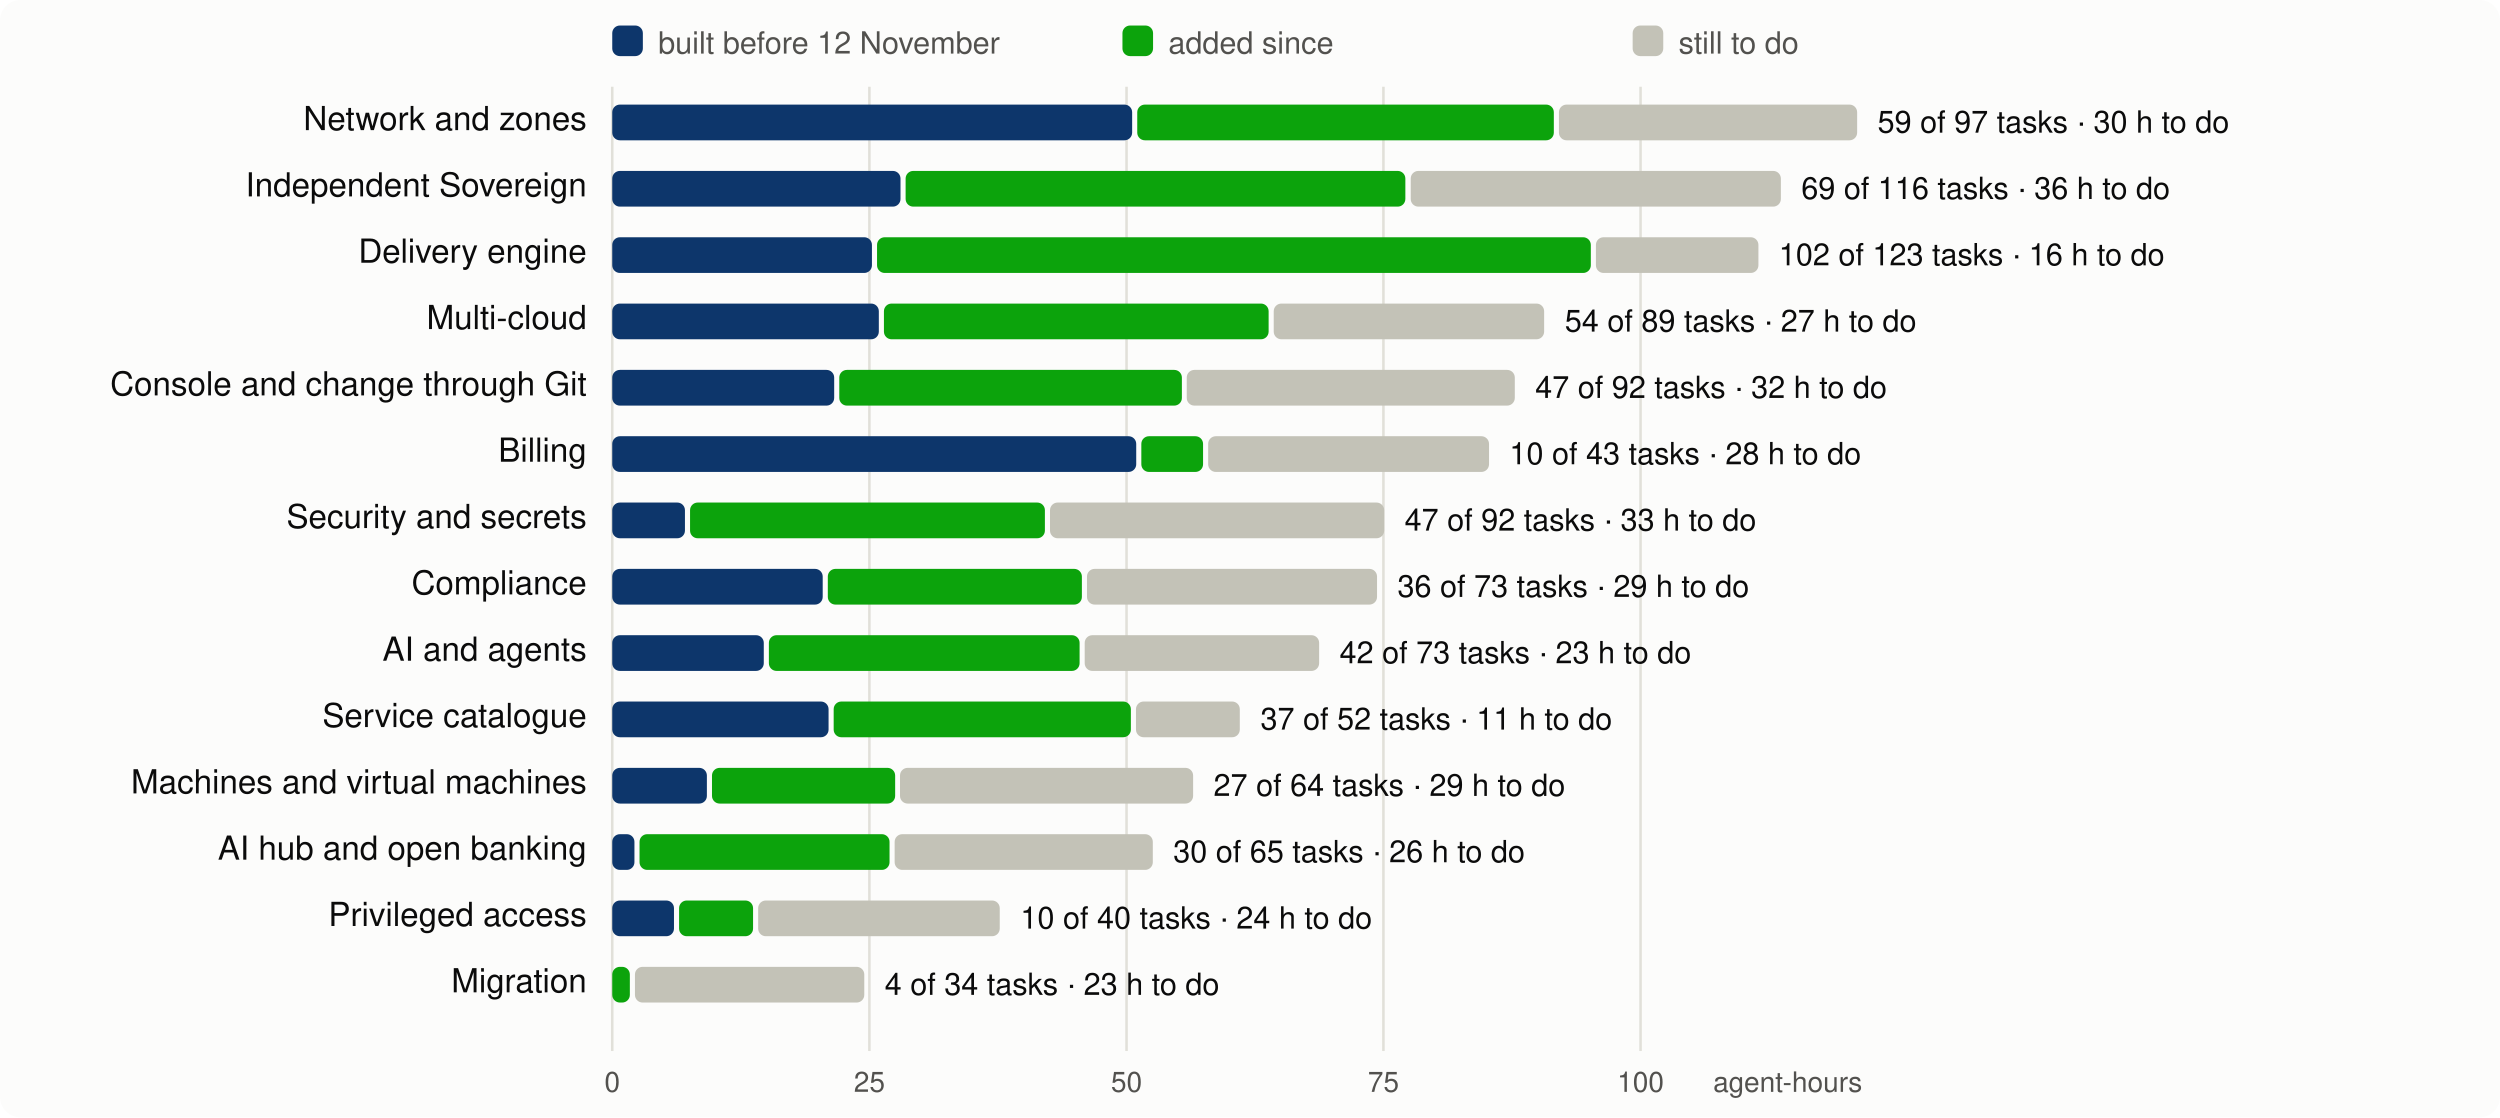
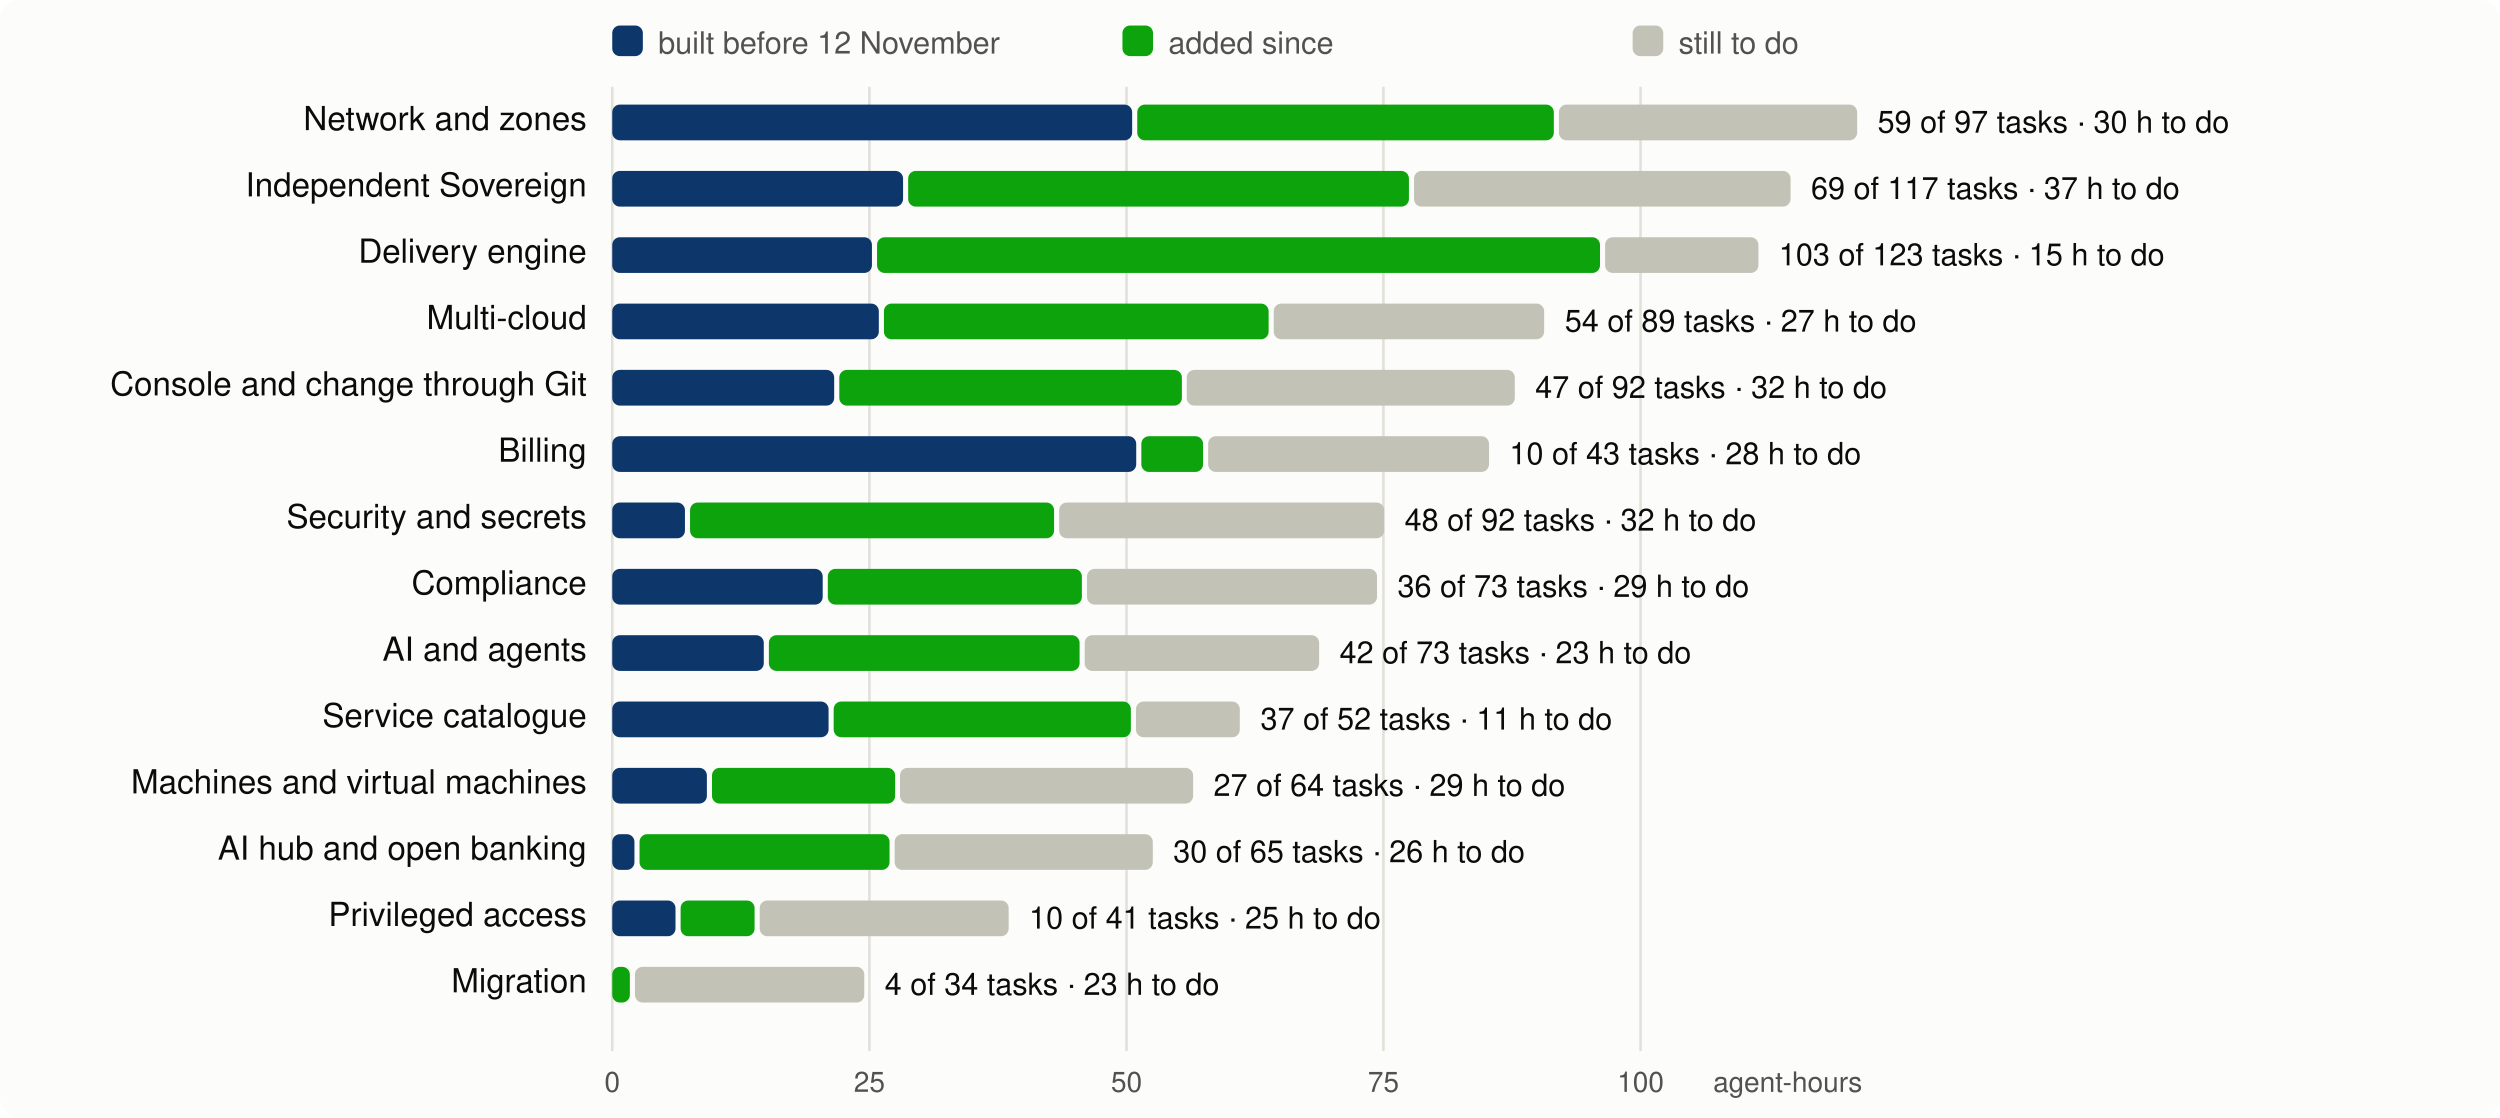
<svg xmlns="http://www.w3.org/2000/svg" viewBox="0 0 980 438" width="980" height="438" font-family="system-ui,-apple-system,Segoe UI,Helvetica,Arial,sans-serif" font-size="13">
  <rect width="980" height="438" rx="8" fill="#fcfcfb" />
  <line x1="240.0" x2="240.0" y1="34" y2="412" stroke="#e1e0d9" />
  <text x="240.0" y="428" text-anchor="middle" fill="#52514e" font-size="11">0</text>
  <line x1="340.8" x2="340.8" y1="34" y2="412" stroke="#e1e0d9" />
  <text x="340.8" y="428" text-anchor="middle" fill="#52514e" font-size="11">25</text>
  <line x1="441.6" x2="441.6" y1="34" y2="412" stroke="#e1e0d9" />
  <text x="441.6" y="428" text-anchor="middle" fill="#52514e" font-size="11">50</text>
  <line x1="542.3" x2="542.3" y1="34" y2="412" stroke="#e1e0d9" />
  <text x="542.3" y="428" text-anchor="middle" fill="#52514e" font-size="11">75</text>
  <line x1="643.1" x2="643.1" y1="34" y2="412" stroke="#e1e0d9" />
  <text x="643.1" y="428" text-anchor="middle" fill="#52514e" font-size="11">100</text>
  <text x="730" y="428" text-anchor="end" fill="#52514e" font-size="11">agent-hours</text>
  <rect x="240" y="10" width="12" height="12" rx="3" fill="#0d366b" />
  <text x="258" y="21" fill="#52514e" font-size="12">built before 12 November</text>
  <rect x="440" y="10" width="12" height="12" rx="3" fill="#0ca30c" />
  <text x="458" y="21" fill="#52514e" font-size="12">added since</text>
  <rect x="640" y="10" width="12" height="12" rx="3" fill="#c3c2b7" />
  <text x="658" y="21" fill="#52514e" font-size="12">still to do</text>
  <text x="230" y="51" text-anchor="end" fill="#0b0b0b">Network and zones</text>
  <rect x="240.0" y="41" width="203.8" height="14" rx="3" fill="#0d366b" />
  <rect x="445.8" y="41" width="163.3" height="14" rx="3" fill="#0ca30c" />
  <rect x="611.1" y="41" width="116.9" height="14" rx="3" fill="#c3c2b7" />
  <text x="736.0" y="52" fill="#0b0b0b" font-size="12">59 of 97 tasks · 30 h to do</text>
  <text x="230" y="77" text-anchor="end" fill="#0b0b0b">Independent Sovereign</text>
-   <rect x="240.0" y="67" width="113.0" height="14" rx="3" fill="#0d366b" />
-   <rect x="355.0" y="67" width="195.9" height="14" rx="3" fill="#0ca30c" />
-   <rect x="553.0" y="67" width="145.1" height="14" rx="3" fill="#c3c2b7" />
-   <text x="706.1" y="78" fill="#0b0b0b" font-size="12">69 of 116 tasks · 36 h to do</text>
+   <rect x="240.0" y="67" width="114.0" height="14" rx="3" fill="#0d366b" />
+   <rect x="356.0" y="67" width="196.3" height="14" rx="3" fill="#0ca30c" />
+   <rect x="554.3" y="67" width="147.6" height="14" rx="3" fill="#c3c2b7" />
+   <text x="709.9" y="78" fill="#0b0b0b" font-size="12">69 of 117 tasks · 37 h to do</text>
  <text x="230" y="103" text-anchor="end" fill="#0b0b0b">Delivery engine</text>
  <rect x="240.0" y="93" width="101.8" height="14" rx="3" fill="#0d366b" />
-   <rect x="343.8" y="93" width="279.8" height="14" rx="3" fill="#0ca30c" />
-   <rect x="625.6" y="93" width="63.7" height="14" rx="3" fill="#c3c2b7" />
-   <text x="697.3" y="104" fill="#0b0b0b" font-size="12">102 of 123 tasks · 16 h to do</text>
+   <rect x="343.8" y="93" width="283.4" height="14" rx="3" fill="#0ca30c" />
+   <rect x="629.2" y="93" width="60.1" height="14" rx="3" fill="#c3c2b7" />
+   <text x="697.3" y="104" fill="#0b0b0b" font-size="12">103 of 123 tasks · 15 h to do</text>
  <text x="230" y="129" text-anchor="end" fill="#0b0b0b">Multi-cloud</text>
  <rect x="240.0" y="119" width="104.5" height="14" rx="3" fill="#0d366b" />
  <rect x="346.5" y="119" width="150.8" height="14" rx="3" fill="#0ca30c" />
  <rect x="499.3" y="119" width="106.0" height="14" rx="3" fill="#c3c2b7" />
  <text x="613.4" y="130" fill="#0b0b0b" font-size="12">54 of 89 tasks · 27 h to do</text>
  <text x="230" y="155" text-anchor="end" fill="#0b0b0b">Console and change through Git</text>
  <rect x="240.0" y="145" width="87.0" height="14" rx="3" fill="#0d366b" />
  <rect x="329.0" y="145" width="134.3" height="14" rx="3" fill="#0ca30c" />
  <rect x="465.2" y="145" width="128.6" height="14" rx="3" fill="#c3c2b7" />
  <text x="601.8" y="156" fill="#0b0b0b" font-size="12">47 of 92 tasks · 32 h to do</text>
  <text x="230" y="181" text-anchor="end" fill="#0b0b0b">Billing</text>
  <rect x="240.0" y="171" width="205.4" height="14" rx="3" fill="#0d366b" />
  <rect x="447.4" y="171" width="24.2" height="14" rx="3" fill="#0ca30c" />
  <rect x="473.6" y="171" width="110.1" height="14" rx="3" fill="#c3c2b7" />
  <text x="591.7" y="182" fill="#0b0b0b" font-size="12">10 of 43 tasks · 28 h to do</text>
  <text x="230" y="207" text-anchor="end" fill="#0b0b0b">Security and secrets</text>
  <rect x="240.0" y="197" width="28.5" height="14" rx="3" fill="#0d366b" />
-   <rect x="270.5" y="197" width="139.1" height="14" rx="3" fill="#0ca30c" />
-   <rect x="411.6" y="197" width="131.0" height="14" rx="3" fill="#c3c2b7" />
-   <text x="550.6" y="208" fill="#0b0b0b" font-size="12">47 of 92 tasks · 33 h to do</text>
+   <rect x="270.5" y="197" width="142.7" height="14" rx="3" fill="#0ca30c" />
+   <rect x="415.2" y="197" width="127.4" height="14" rx="3" fill="#c3c2b7" />
+   <text x="550.6" y="208" fill="#0b0b0b" font-size="12">48 of 92 tasks · 32 h to do</text>
  <text x="230" y="233" text-anchor="end" fill="#0b0b0b">Compliance</text>
  <rect x="240.0" y="223" width="82.5" height="14" rx="3" fill="#0d366b" />
  <rect x="324.5" y="223" width="99.6" height="14" rx="3" fill="#0ca30c" />
  <rect x="426.1" y="223" width="113.7" height="14" rx="3" fill="#c3c2b7" />
  <text x="547.8" y="234" fill="#0b0b0b" font-size="12">36 of 73 tasks · 29 h to do</text>
  <text x="230" y="259" text-anchor="end" fill="#0b0b0b">AI and agents</text>
  <rect x="240.0" y="249" width="59.4" height="14" rx="3" fill="#0d366b" />
  <rect x="301.4" y="249" width="121.8" height="14" rx="3" fill="#0ca30c" />
  <rect x="425.2" y="249" width="91.9" height="14" rx="3" fill="#c3c2b7" />
  <text x="525.1" y="260" fill="#0b0b0b" font-size="12">42 of 73 tasks · 23 h to do</text>
  <text x="230" y="285" text-anchor="end" fill="#0b0b0b">Service catalogue</text>
  <rect x="240.0" y="275" width="84.8" height="14" rx="3" fill="#0d366b" />
  <rect x="326.8" y="275" width="116.5" height="14" rx="3" fill="#0ca30c" />
  <rect x="445.3" y="275" width="40.7" height="14" rx="3" fill="#c3c2b7" />
  <text x="494.1" y="286" fill="#0b0b0b" font-size="12">37 of 52 tasks · 11 h to do</text>
  <text x="230" y="311" text-anchor="end" fill="#0b0b0b">Machines and virtual machines</text>
  <rect x="240.0" y="301" width="37.1" height="14" rx="3" fill="#0d366b" />
  <rect x="279.1" y="301" width="71.8" height="14" rx="3" fill="#0ca30c" />
  <rect x="352.8" y="301" width="114.9" height="14" rx="3" fill="#c3c2b7" />
  <text x="475.7" y="312" fill="#0b0b0b" font-size="12">27 of 64 tasks · 29 h to do</text>
  <text x="230" y="337" text-anchor="end" fill="#0b0b0b">AI hub and open banking</text>
  <rect x="240.0" y="327" width="8.7" height="14" rx="3" fill="#0d366b" />
  <rect x="250.7" y="327" width="98.0" height="14" rx="3" fill="#0ca30c" />
  <rect x="350.7" y="327" width="101.2" height="14" rx="3" fill="#c3c2b7" />
  <text x="459.9" y="338" fill="#0b0b0b" font-size="12">30 of 65 tasks · 26 h to do</text>
  <text x="230" y="363" text-anchor="end" fill="#0b0b0b">Privileged access</text>
-   <rect x="240.0" y="353" width="24.2" height="14" rx="3" fill="#0d366b" />
-   <rect x="266.2" y="353" width="29.0" height="14" rx="3" fill="#0ca30c" />
-   <rect x="297.2" y="353" width="94.7" height="14" rx="3" fill="#c3c2b7" />
-   <text x="400.0" y="364" fill="#0b0b0b" font-size="12">10 of 40 tasks · 24 h to do</text>
+   <rect x="240.0" y="353" width="24.8" height="14" rx="3" fill="#0d366b" />
+   <rect x="266.8" y="353" width="29.0" height="14" rx="3" fill="#0ca30c" />
+   <rect x="297.8" y="353" width="97.6" height="14" rx="3" fill="#c3c2b7" />
+   <text x="403.4" y="364" fill="#0b0b0b" font-size="12">10 of 41 tasks · 25 h to do</text>
  <text x="230" y="389" text-anchor="end" fill="#0b0b0b">Migration</text>
  <rect x="240.0" y="379" width="6.9" height="14" rx="3" fill="#0ca30c" />
  <rect x="248.9" y="379" width="89.9" height="14" rx="3" fill="#c3c2b7" />
  <text x="346.8" y="390" fill="#0b0b0b" font-size="12">4 of 34 tasks · 23 h to do</text>
</svg>
